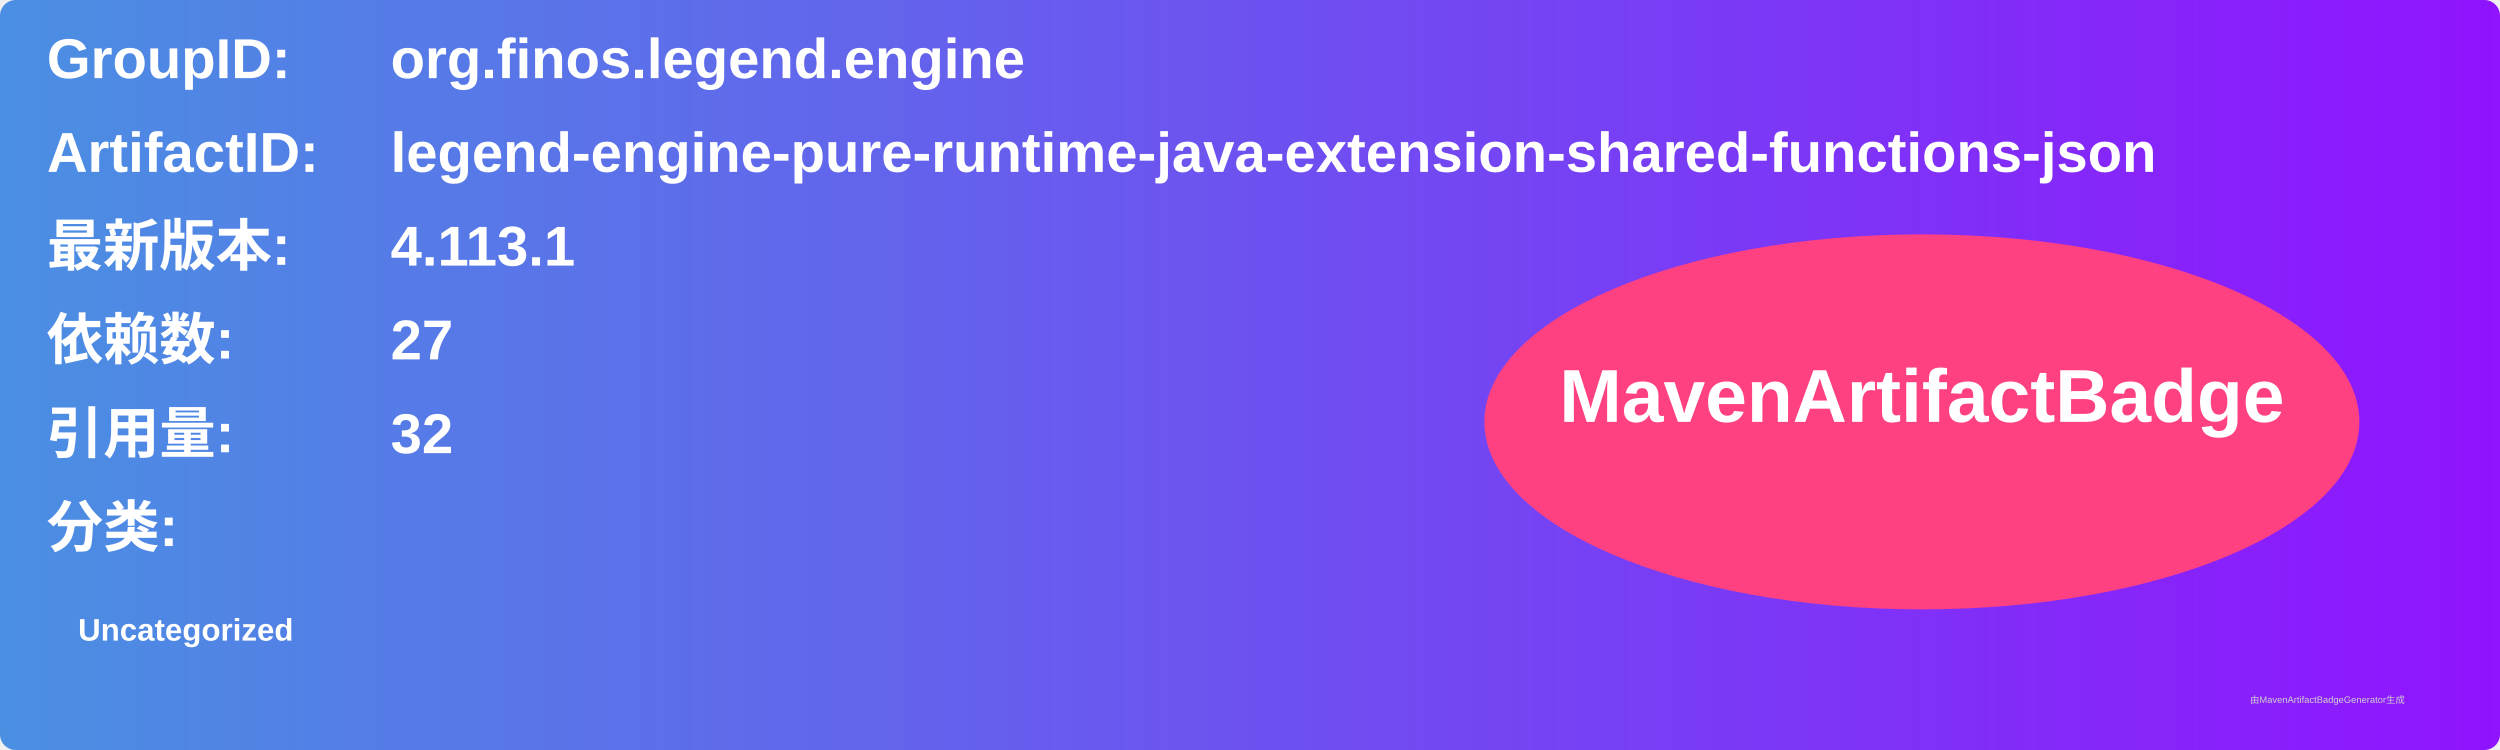
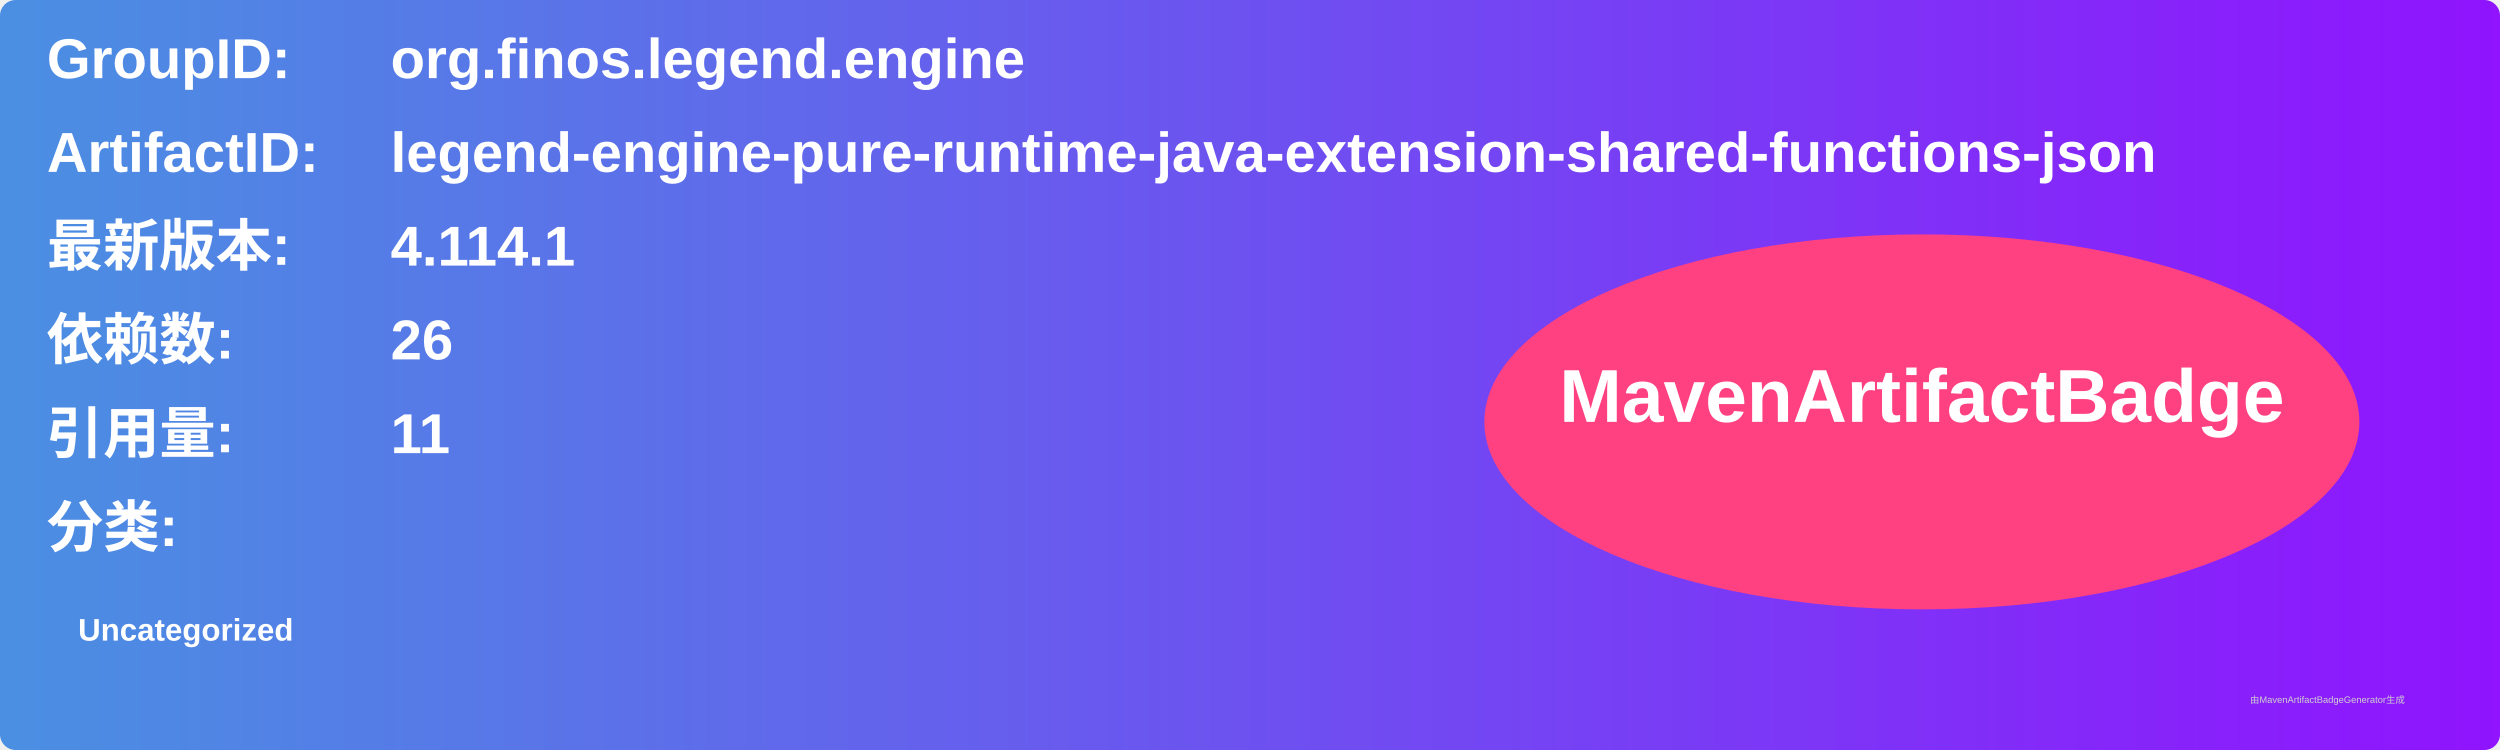
<svg xmlns="http://www.w3.org/2000/svg" width="800" height="240" viewBox="0 0 800 240">
  <linearGradient id="grad" x1="0%" y1="0%" x2="100%" y2="0%">
    <stop offset="0%" stop-color="#4a90e2" />
    <stop offset="100%" stop-color="#9013fe" />
  </linearGradient>
  <rect width="100%" height="100%" rx="5" ry="5" fill="url(#grad)" />
  <g transform="translate(15, 15)">
    <text x="0" y="10" font-family="Arial" font-size="18" fill="white" font-weight="bold" width="260">GroupID:</text>
    <text x="110" y="10" font-family="Arial" font-size="18" fill="white" font-weight="bold" width="460">org.finos.legend.engine</text>
    <text x="0" y="40" font-family="Arial" font-size="18" fill="white" font-weight="bold" width="260">ArtifactID:</text>
    <text x="110" y="40" font-family="Arial" font-size="18" fill="white" font-weight="bold" width="460">legend-engine-pure-runtime-java-extension-shared-functions-json</text>
    <text x="0" y="70" font-family="Arial" font-size="18" fill="white" font-weight="bold">最新版本:</text>
    <text x="110" y="70" font-family="Arial" font-size="18" fill="white" font-weight="bold">
-       <tspan font-weight="bold">4.113.1</tspan>
+       <tspan font-weight="bold">4.114.1</tspan>
    </text>
    <text x="0" y="100" font-family="Arial" font-size="18" fill="white" font-weight="bold">依赖数: </text>
    <text x="110" y="100" font-family="Arial" font-size="18" fill="white">
-       <tspan font-weight="bold">27</tspan>
+       <tspan font-weight="bold">26</tspan>
    </text>
    <text x="0" y="130" font-family="Arial" font-size="18" fill="white" font-weight="bold">引用量: </text>
    <text x="110" y="130" font-family="Arial" font-size="18" fill="white">
-       <tspan font-weight="bold">32</tspan>
+       <tspan font-weight="bold">11</tspan>
    </text>
    <text x="0" y="160" font-family="Arial" font-size="18" fill="white" font-weight="bold">分类:</text>
    <text x="10" y="190" font-family="Arial" font-size="10" fill="white">
      <tspan font-weight="bold">Uncategorized</tspan>
    </text>
    <ellipse cx="600" cy="120" rx="140" ry="60" fill="#ff4081" />
    <text x="600" y="120" text-anchor="middle" font-family="Arial" font-size="24" fill="white" font-weight="bold">MavenArtifactBadge</text>
  </g>
  <text x="720" y="225" font-family="Arial" font-size="3" fill="#d0d0d0">由MavenArtifactBadgeGenerator生成</text>
</svg>
